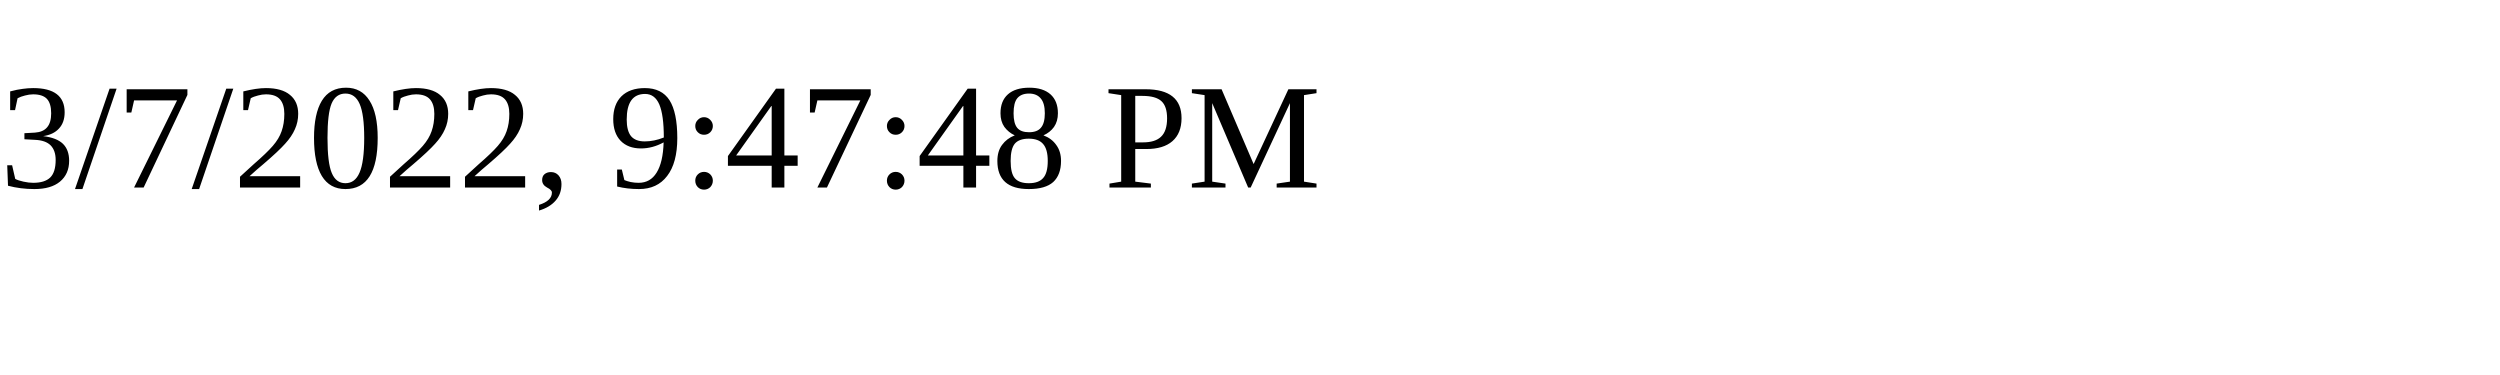
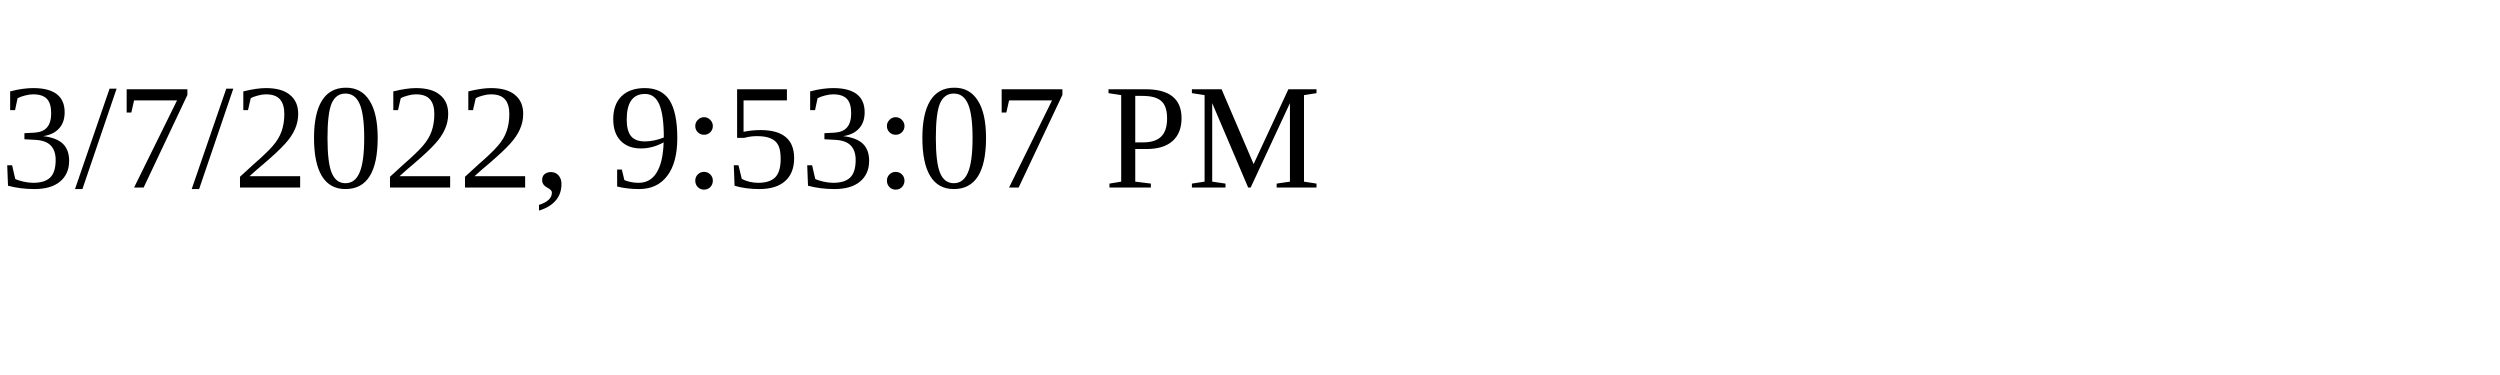
<svg xmlns="http://www.w3.org/2000/svg" height="30" width="200">
-   <text x="0" y="15">3/7/2022, 9:47:48 PM</text>
+   <text x="0" y="15">3/7/2022, 9:53:07 PM</text>
</svg>
